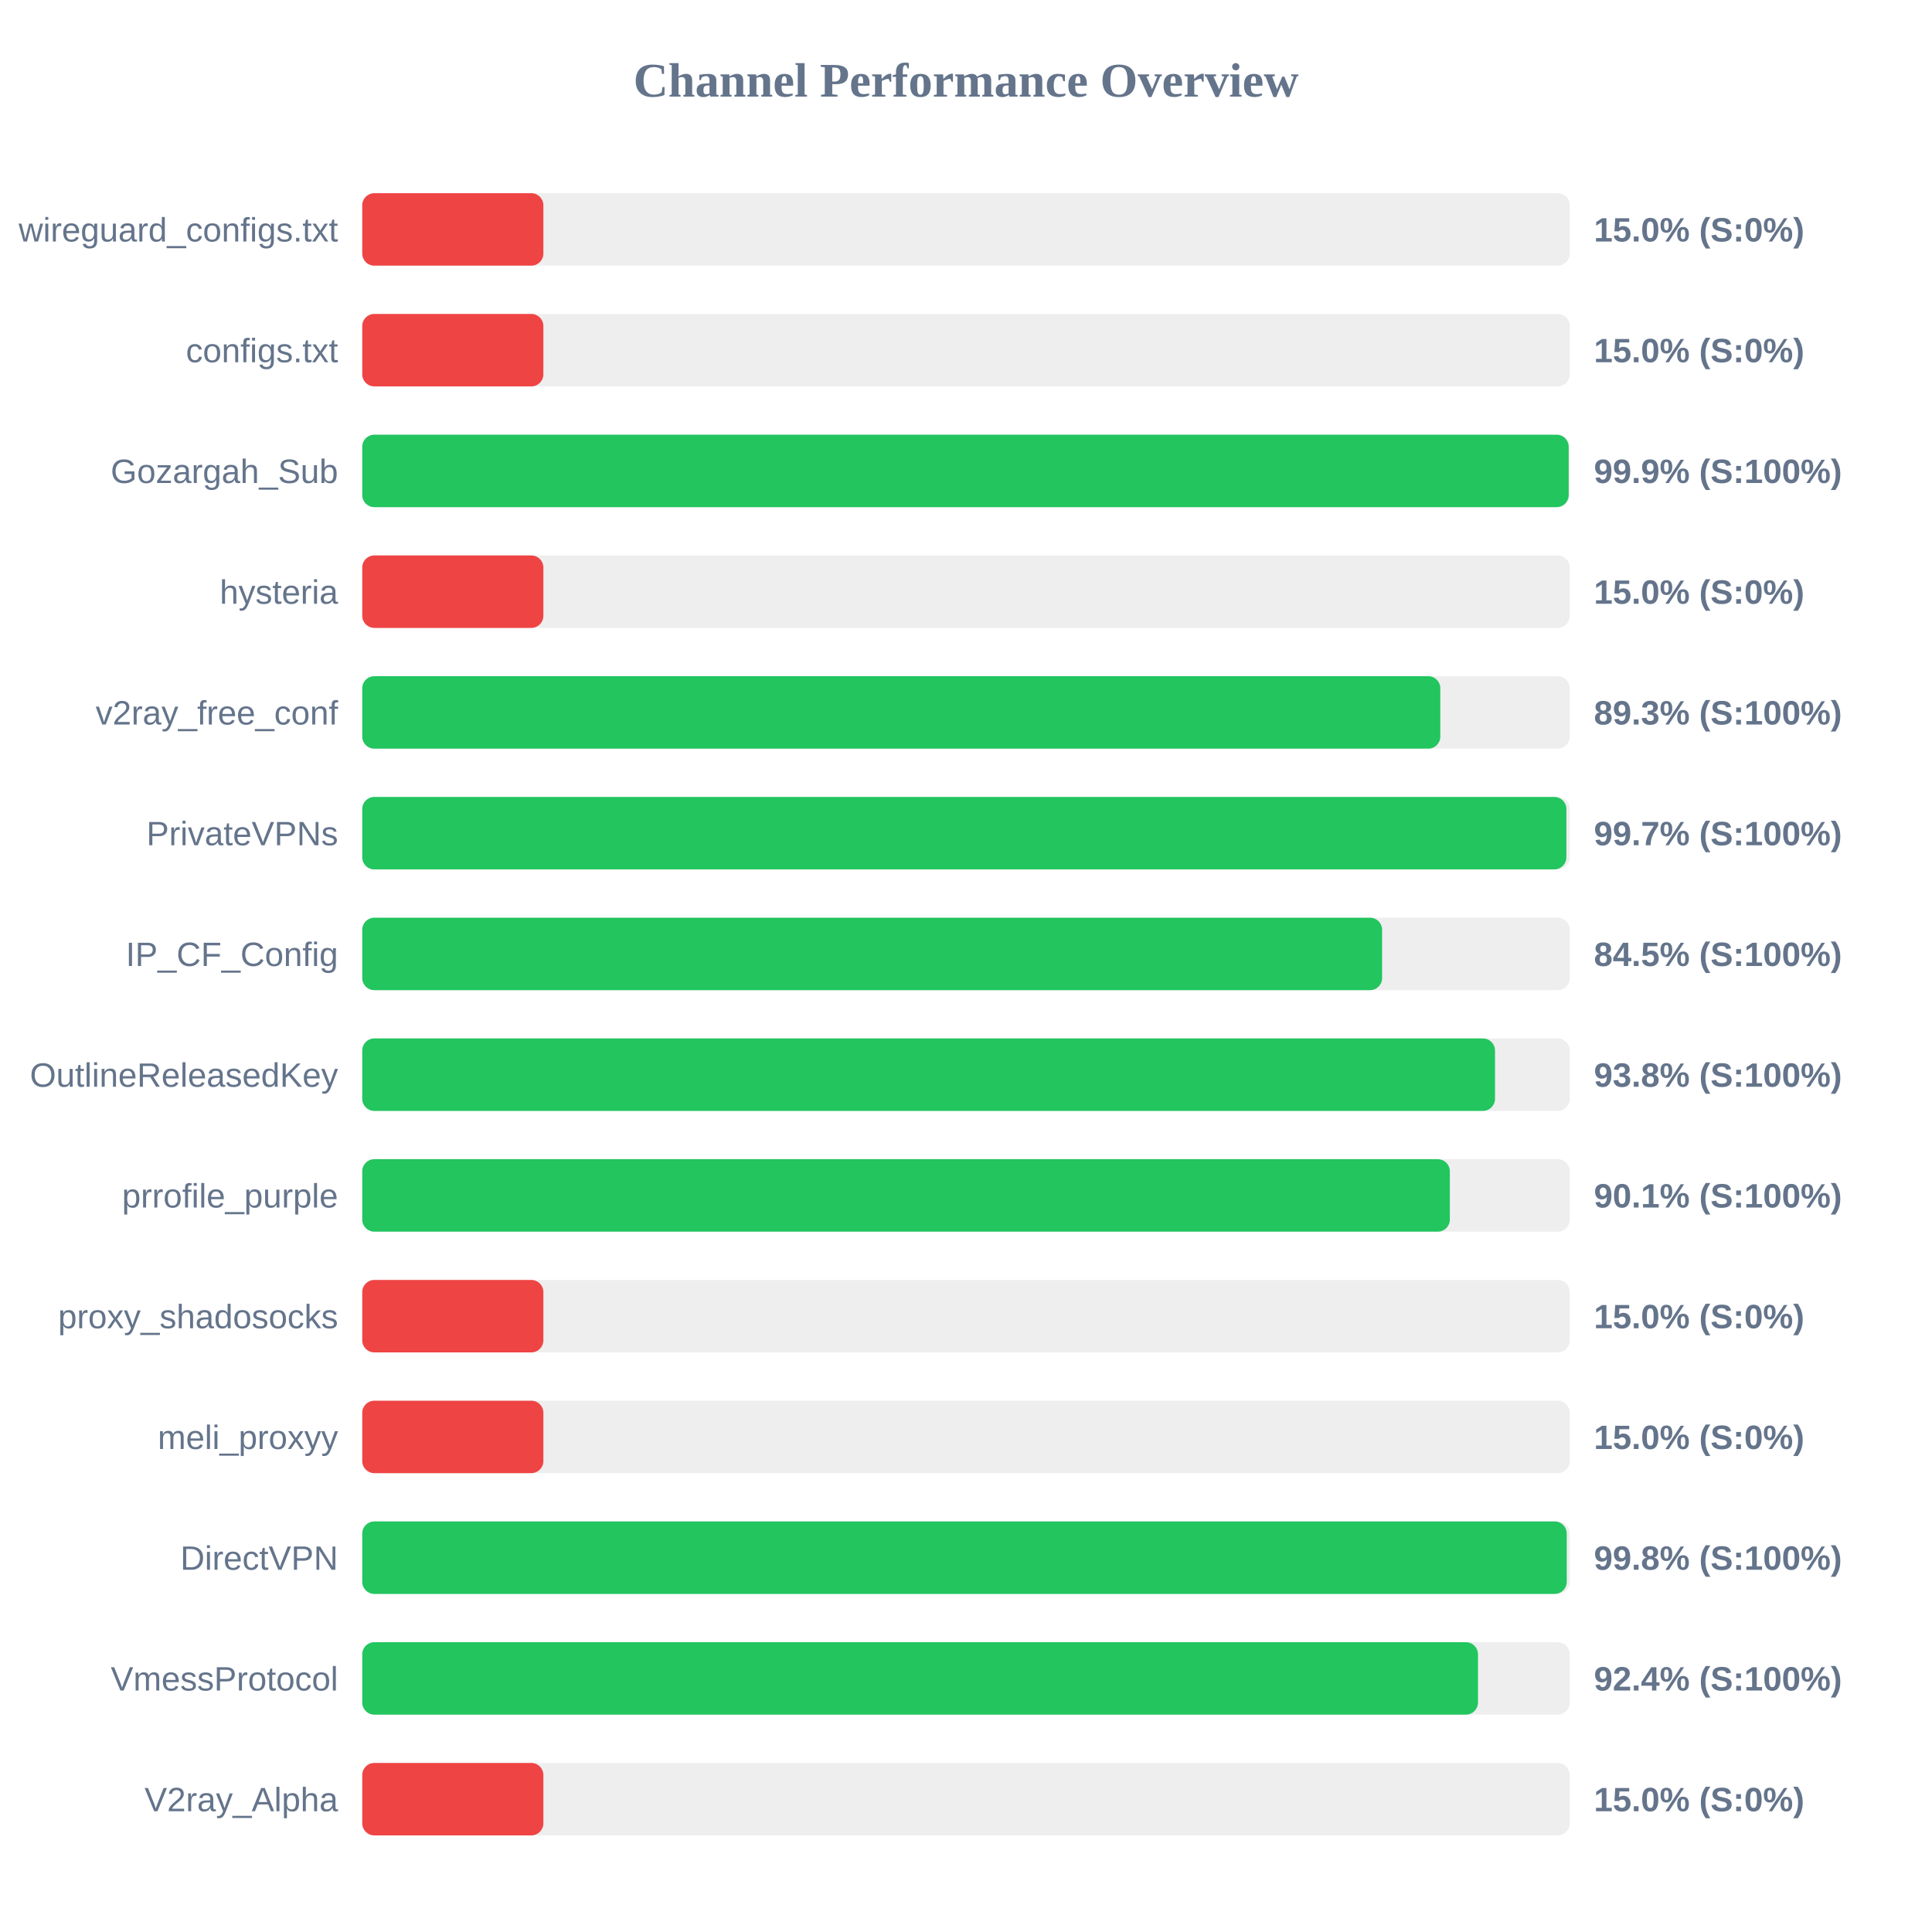
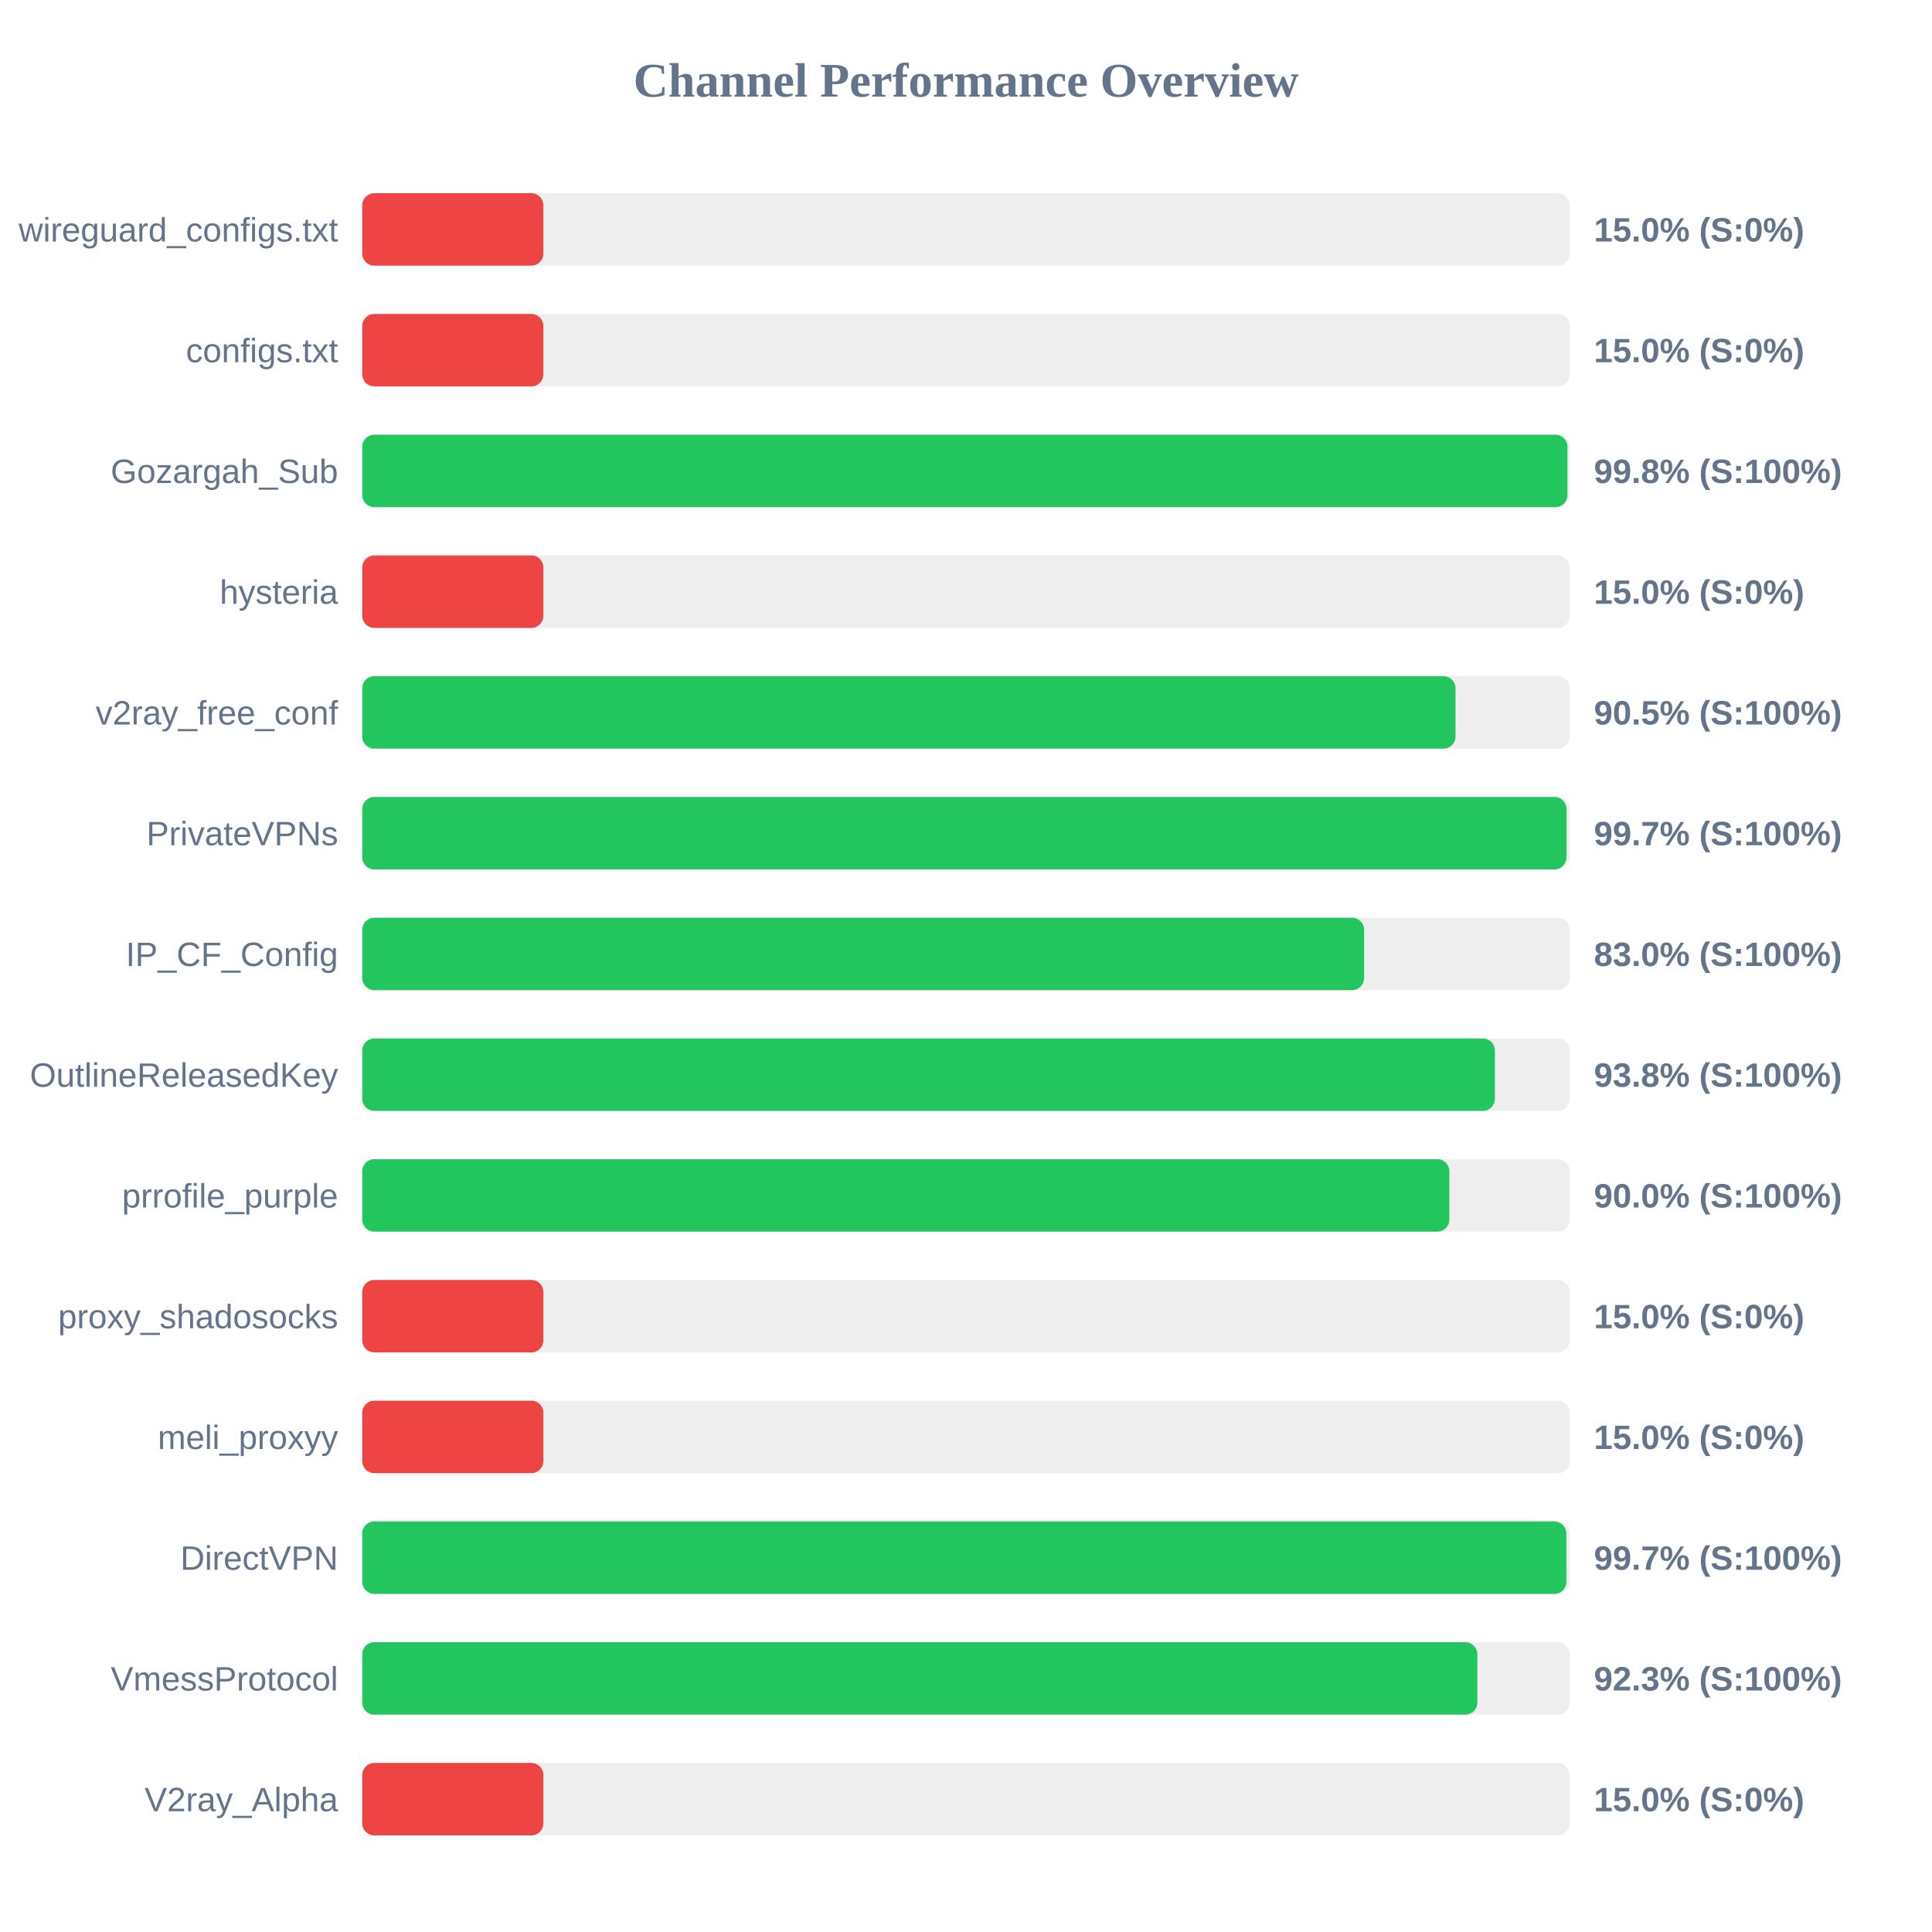
<svg xmlns="http://www.w3.org/2000/svg" width="800" height="800" version="1.1">
  <style>
        .row { font: 14px Arial; fill: #64748b; }
        .score { font: bold 14px Arial; fill: #64748b; }
    </style>
  <text x="400" y="40" text-anchor="middle" font-size="20px" font-weight="bold" fill="#64748b">Channel Performance Overview</text>
  <rect x="150" y="80" width="500" height="30" fill="#eee" rx="5" />
  <rect x="150" y="80" width="75.0" height="30" fill="#ef4444" rx="5" />
  <text x="140" y="100" text-anchor="end" class="row">wireguard_configs.txt</text>
  <text x="660" y="100" text-anchor="start" class="score">15.0% (S:0%)</text>
  <rect x="150" y="130" width="500" height="30" fill="#eee" rx="5" />
  <rect x="150" y="130" width="75.0" height="30" fill="#ef4444" rx="5" />
  <text x="140" y="150" text-anchor="end" class="row">configs.txt</text>
  <text x="660" y="150" text-anchor="start" class="score">15.0% (S:0%)</text>
  <rect x="150" y="180" width="500" height="30" fill="#eee" rx="5" />
-   <rect x="150" y="180" width="499.55" height="30" fill="#22c55e" rx="5" />
+   <rect x="150" y="180" width="499.05" height="30" fill="#22c55e" rx="5" />
  <text x="140" y="200" text-anchor="end" class="row">Gozargah_Sub</text>
-   <text x="660" y="200" text-anchor="start" class="score">99.9% (S:100%)</text>
+   <text x="660" y="200" text-anchor="start" class="score">99.8% (S:100%)</text>
  <rect x="150" y="230" width="500" height="30" fill="#eee" rx="5" />
  <rect x="150" y="230" width="75.0" height="30" fill="#ef4444" rx="5" />
  <text x="140" y="250" text-anchor="end" class="row">hysteria</text>
  <text x="660" y="250" text-anchor="start" class="score">15.0% (S:0%)</text>
  <rect x="150" y="280" width="500" height="30" fill="#eee" rx="5" />
-   <rect x="150" y="280" width="446.4" height="30" fill="#22c55e" rx="5" />
+   <rect x="150" y="280" width="452.7" height="30" fill="#22c55e" rx="5" />
  <text x="140" y="300" text-anchor="end" class="row">v2ray_free_conf</text>
-   <text x="660" y="300" text-anchor="start" class="score">89.3% (S:100%)</text>
+   <text x="660" y="300" text-anchor="start" class="score">90.5% (S:100%)</text>
  <rect x="150" y="330" width="500" height="30" fill="#eee" rx="5" />
-   <rect x="150" y="330" width="498.6" height="30" fill="#22c55e" rx="5" />
+   <rect x="150" y="330" width="498.65" height="30" fill="#22c55e" rx="5" />
  <text x="140" y="350" text-anchor="end" class="row">PrivateVPNs</text>
  <text x="660" y="350" text-anchor="start" class="score">99.7% (S:100%)</text>
  <rect x="150" y="380" width="500" height="30" fill="#eee" rx="5" />
-   <rect x="150" y="380" width="422.3" height="30" fill="#22c55e" rx="5" />
+   <rect x="150" y="380" width="414.85" height="30" fill="#22c55e" rx="5" />
  <text x="140" y="400" text-anchor="end" class="row">IP_CF_Config</text>
-   <text x="660" y="400" text-anchor="start" class="score">84.5% (S:100%)</text>
+   <text x="660" y="400" text-anchor="start" class="score">83.0% (S:100%)</text>
  <rect x="150" y="430" width="500" height="30" fill="#eee" rx="5" />
-   <rect x="150" y="430" width="469.05" height="30" fill="#22c55e" rx="5" />
+   <rect x="150" y="430" width="469.0" height="30" fill="#22c55e" rx="5" />
  <text x="140" y="450" text-anchor="end" class="row">OutlineReleasedKey</text>
  <text x="660" y="450" text-anchor="start" class="score">93.8% (S:100%)</text>
  <rect x="150" y="480" width="500" height="30" fill="#eee" rx="5" />
-   <rect x="150" y="480" width="450.35" height="30" fill="#22c55e" rx="5" />
+   <rect x="150" y="480" width="450.15" height="30" fill="#22c55e" rx="5" />
  <text x="140" y="500" text-anchor="end" class="row">prrofile_purple</text>
-   <text x="660" y="500" text-anchor="start" class="score">90.1% (S:100%)</text>
+   <text x="660" y="500" text-anchor="start" class="score">90.0% (S:100%)</text>
  <rect x="150" y="530" width="500" height="30" fill="#eee" rx="5" />
  <rect x="150" y="530" width="75.0" height="30" fill="#ef4444" rx="5" />
  <text x="140" y="550" text-anchor="end" class="row">proxy_shadosocks</text>
  <text x="660" y="550" text-anchor="start" class="score">15.0% (S:0%)</text>
  <rect x="150" y="580" width="500" height="30" fill="#eee" rx="5" />
  <rect x="150" y="580" width="75.0" height="30" fill="#ef4444" rx="5" />
  <text x="140" y="600" text-anchor="end" class="row">meli_proxyy</text>
  <text x="660" y="600" text-anchor="start" class="score">15.0% (S:0%)</text>
  <rect x="150" y="630" width="500" height="30" fill="#eee" rx="5" />
-   <rect x="150" y="630" width="498.75" height="30" fill="#22c55e" rx="5" />
+   <rect x="150" y="630" width="498.6" height="30" fill="#22c55e" rx="5" />
  <text x="140" y="650" text-anchor="end" class="row">DirectVPN</text>
-   <text x="660" y="650" text-anchor="start" class="score">99.8% (S:100%)</text>
+   <text x="660" y="650" text-anchor="start" class="score">99.7% (S:100%)</text>
  <rect x="150" y="680" width="500" height="30" fill="#eee" rx="5" />
-   <rect x="150" y="680" width="462.0" height="30" fill="#22c55e" rx="5" />
+   <rect x="150" y="680" width="461.75" height="30" fill="#22c55e" rx="5" />
  <text x="140" y="700" text-anchor="end" class="row">VmessProtocol</text>
-   <text x="660" y="700" text-anchor="start" class="score">92.4% (S:100%)</text>
+   <text x="660" y="700" text-anchor="start" class="score">92.3% (S:100%)</text>
  <rect x="150" y="730" width="500" height="30" fill="#eee" rx="5" />
  <rect x="150" y="730" width="75.0" height="30" fill="#ef4444" rx="5" />
  <text x="140" y="750" text-anchor="end" class="row">V2ray_Alpha</text>
  <text x="660" y="750" text-anchor="start" class="score">15.0% (S:0%)</text>
</svg>
